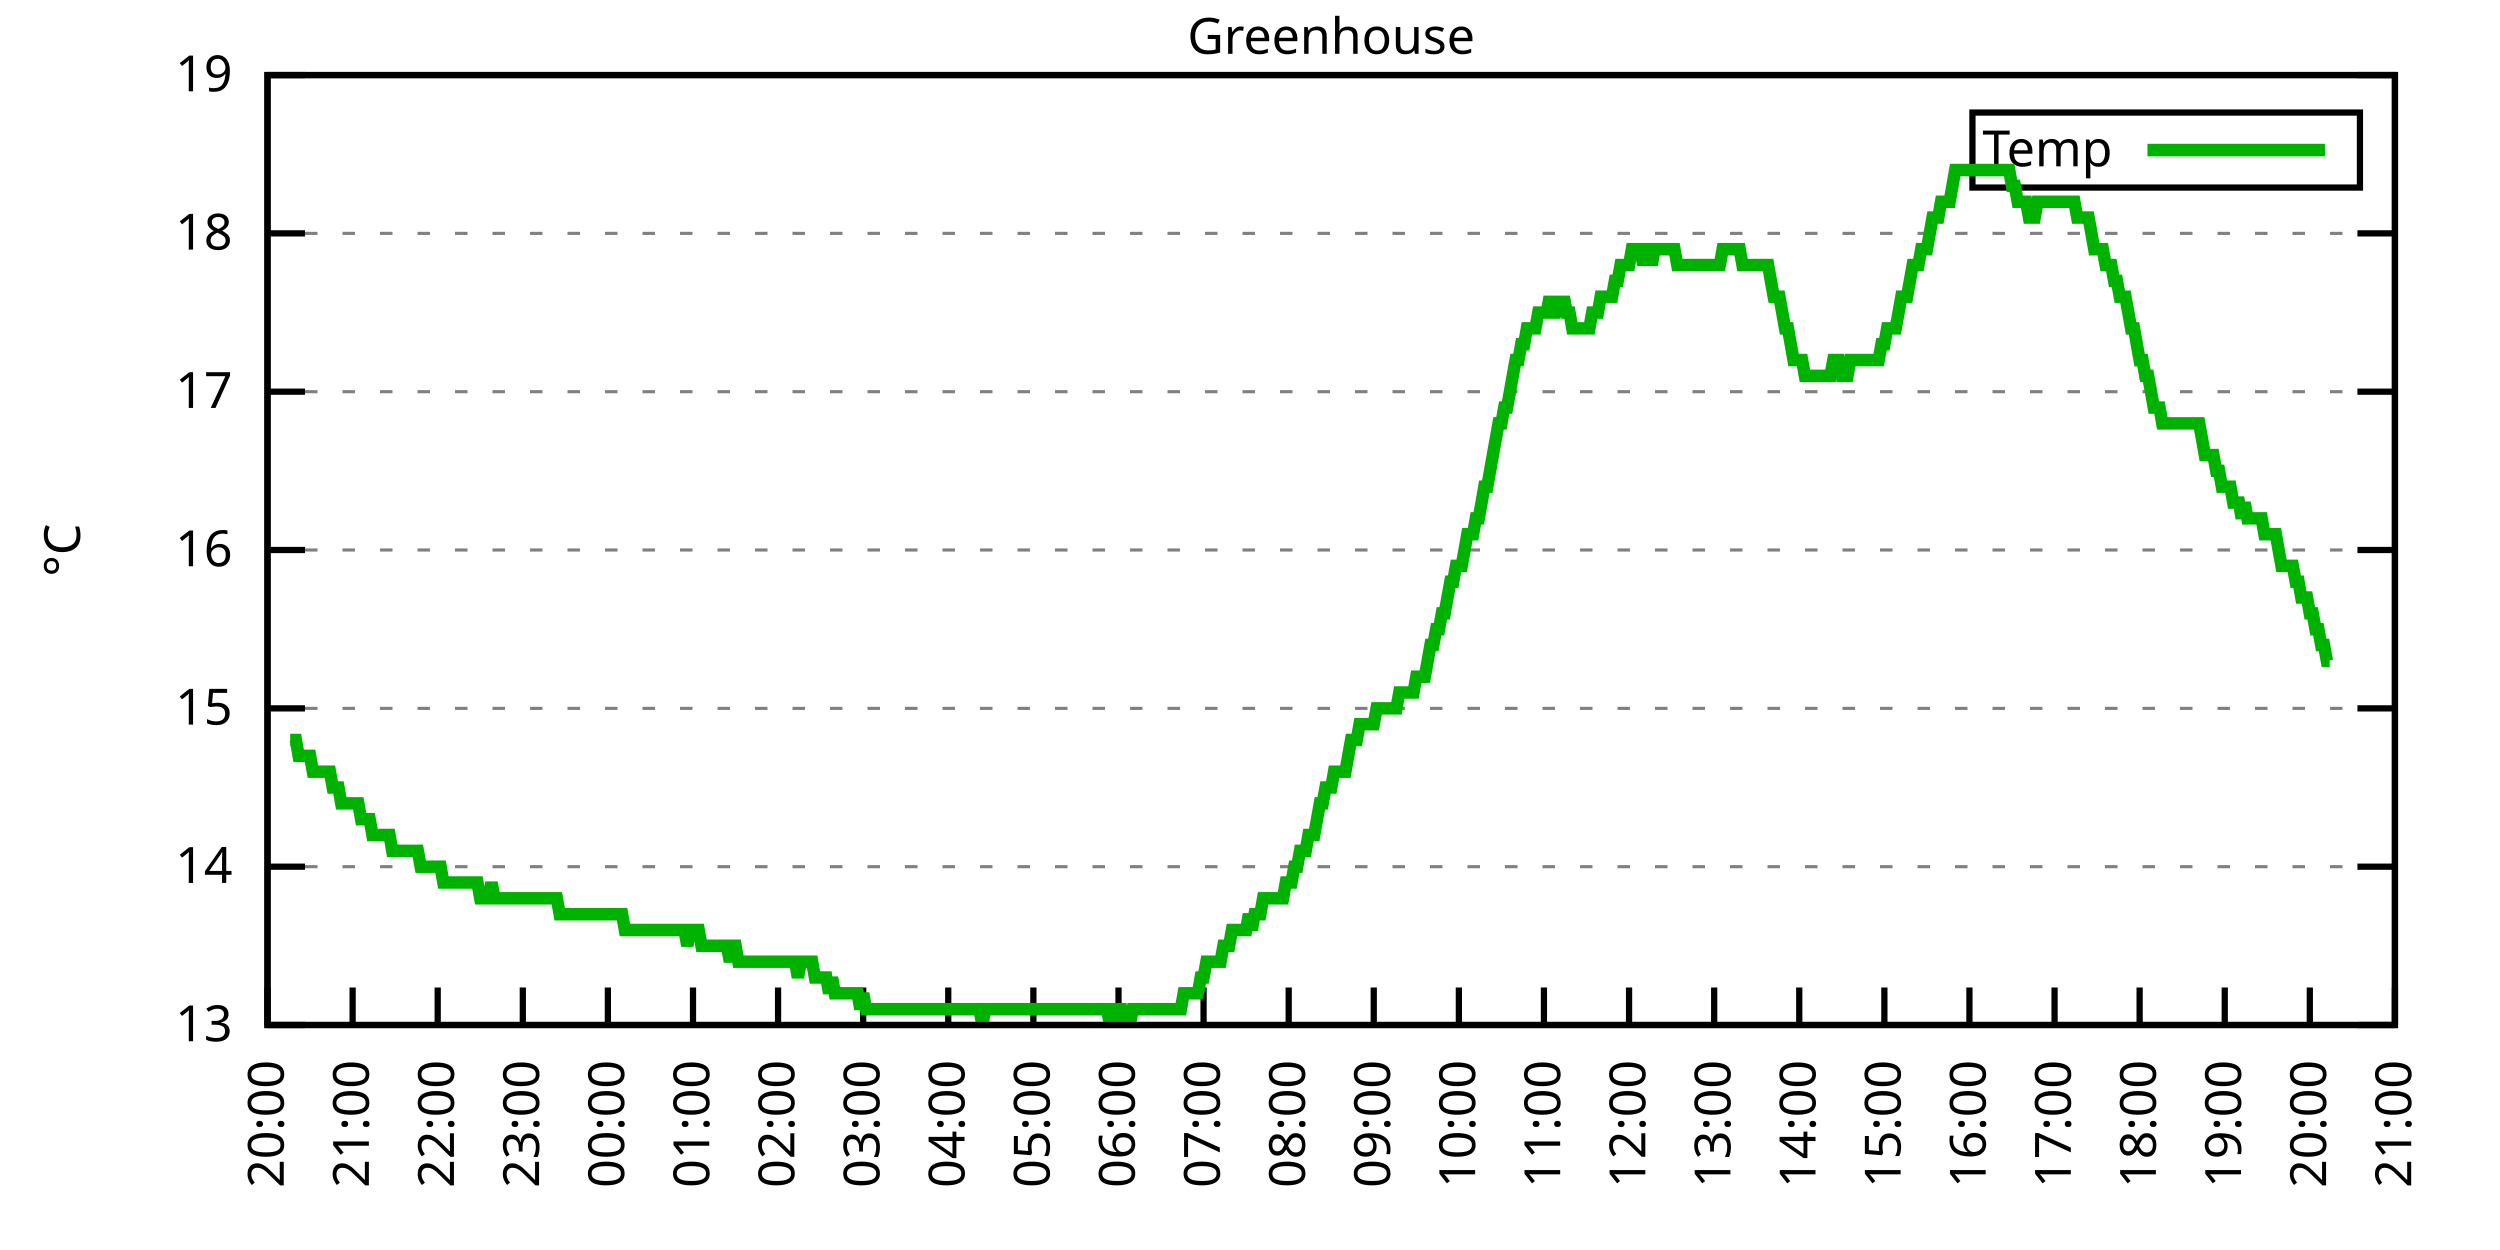
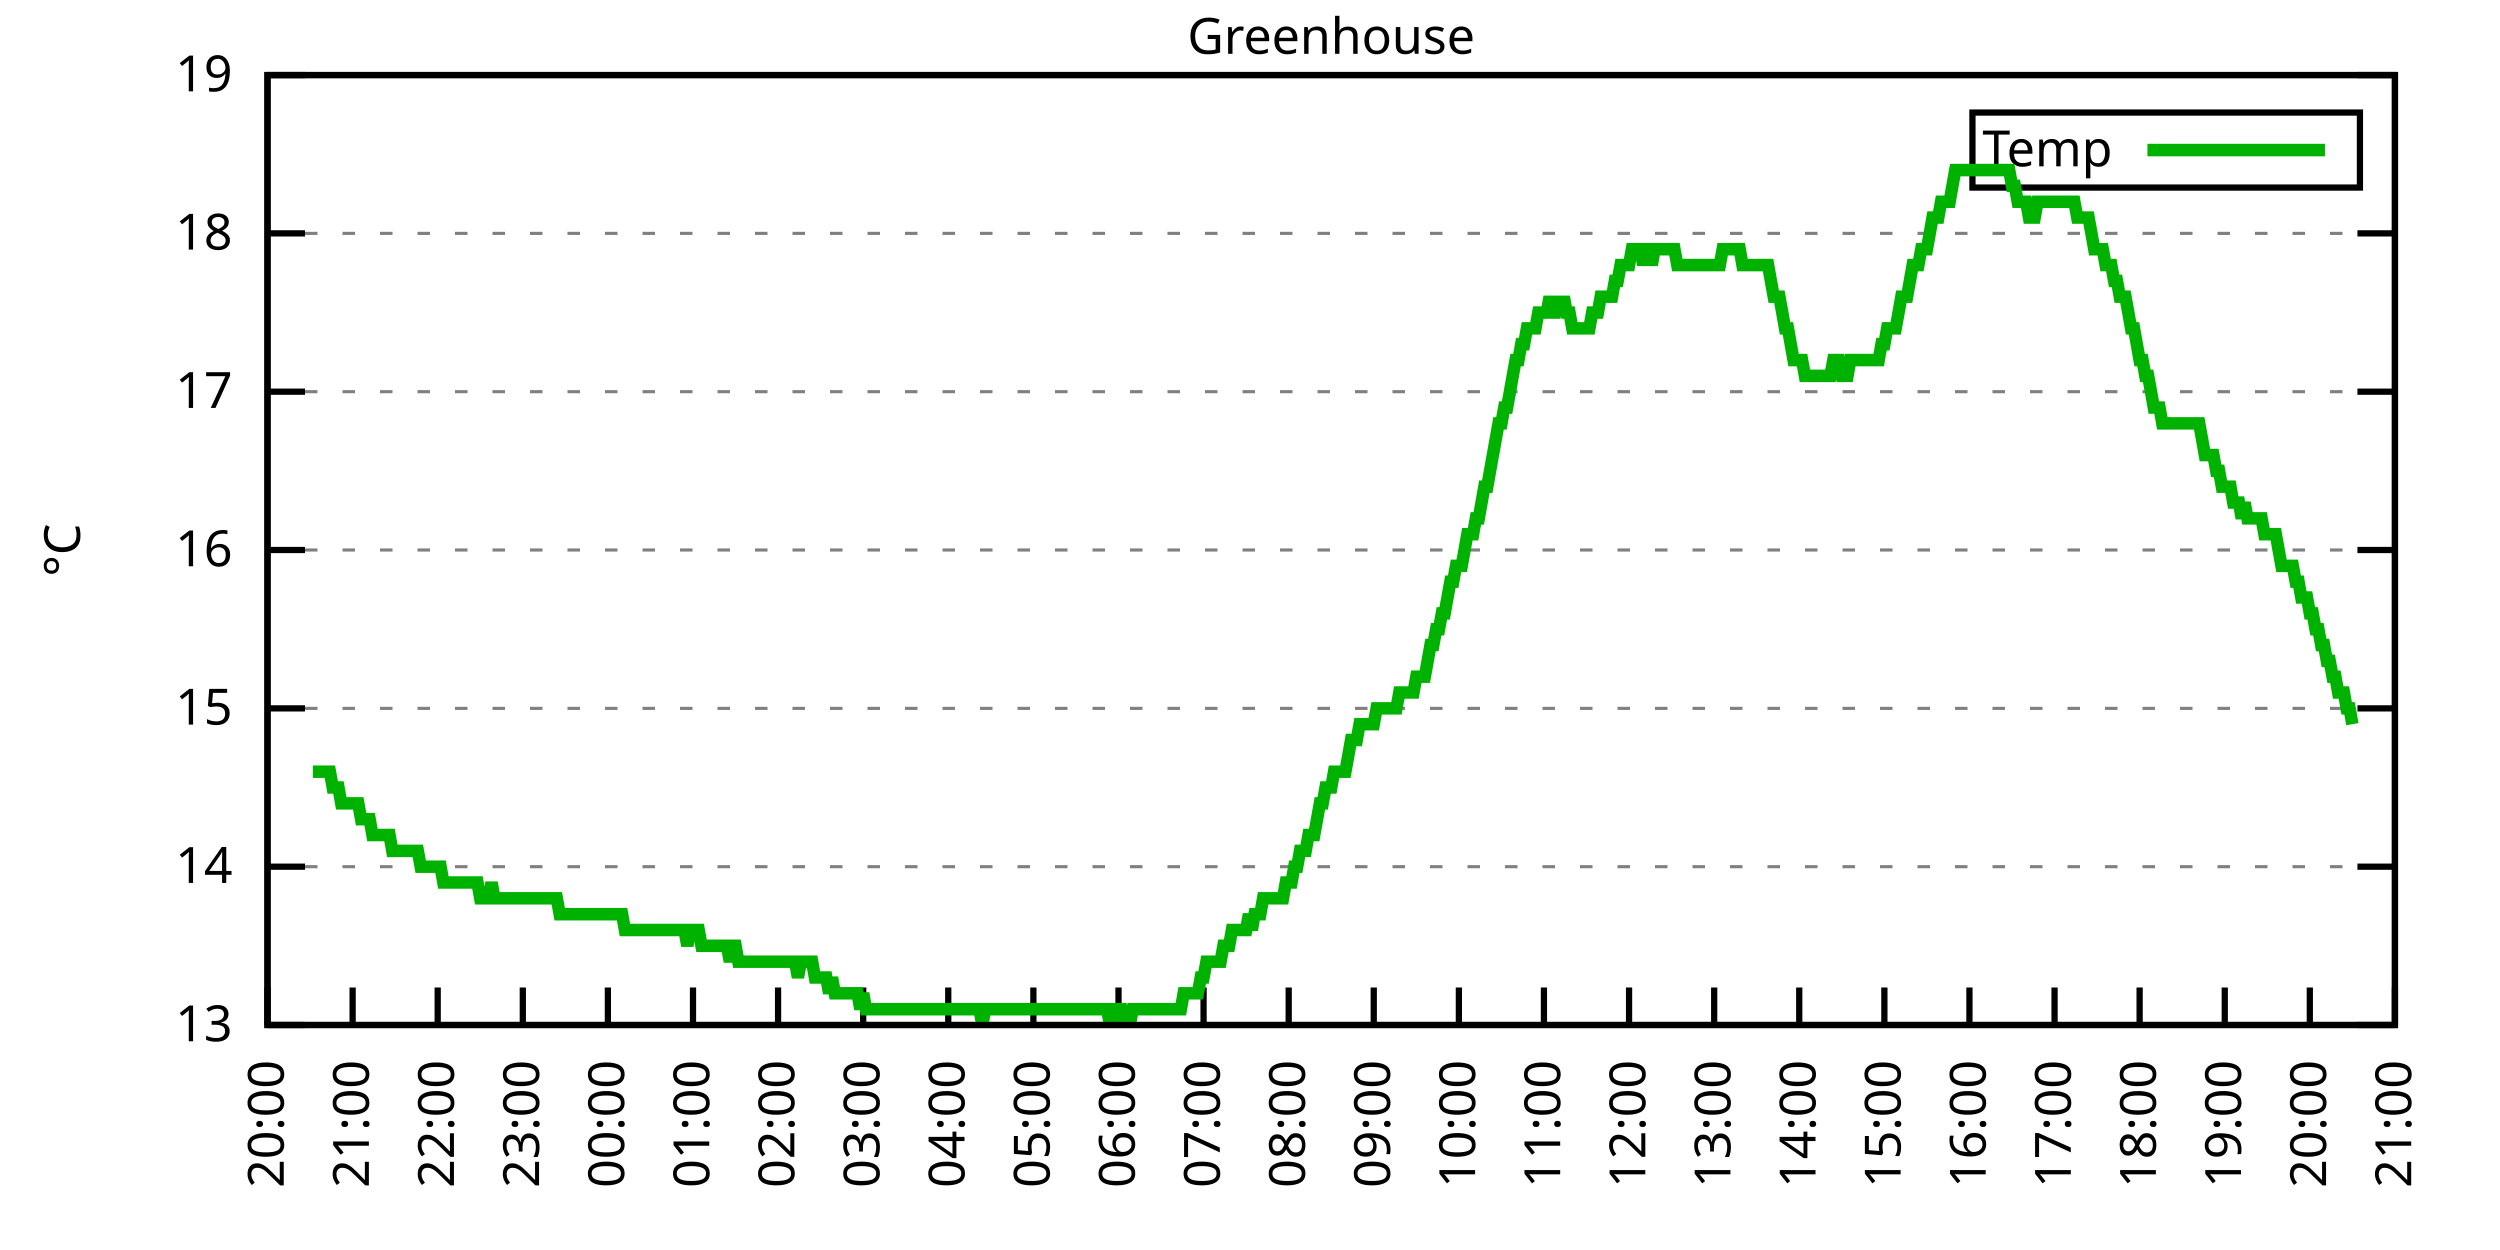
<svg xmlns="http://www.w3.org/2000/svg" xmlns:xlink="http://www.w3.org/1999/xlink" width="400" height="200" viewBox="0 0 400 200">
  <g id="gnuplot_canvas">
    <rect x="0" y="0" width="400" height="200" fill="none" />
    <defs>
      <circle id="gpDot" r="0.5" stroke-width="0.5" stroke="currentColor" />
      <path id="gpPt0" stroke-width="0.333" stroke="currentColor" d="M-1,0 h2 M0,-1 v2" />
      <path id="gpPt1" stroke-width="0.333" stroke="currentColor" d="M-1,-1 L1,1 M1,-1 L-1,1" />
      <path id="gpPt2" stroke-width="0.333" stroke="currentColor" d="M-1,0 L1,0 M0,-1 L0,1 M-1,-1 L1,1 M-1,1 L1,-1" />
      <rect id="gpPt3" stroke-width="0.333" stroke="currentColor" x="-1" y="-1" width="2" height="2" />
      <rect id="gpPt4" stroke-width="0.333" stroke="currentColor" fill="currentColor" x="-1" y="-1" width="2" height="2" />
      <circle id="gpPt5" stroke-width="0.333" stroke="currentColor" cx="0" cy="0" r="1" />
      <use xlink:href="#gpPt5" id="gpPt6" fill="currentColor" stroke="none" />
      <path id="gpPt7" stroke-width="0.333" stroke="currentColor" d="M0,-1.33 L-1.33,0.67 L1.33,0.67 z" />
      <use xlink:href="#gpPt7" id="gpPt8" fill="currentColor" stroke="none" />
      <use xlink:href="#gpPt7" id="gpPt9" stroke="currentColor" transform="rotate(180)" />
      <use xlink:href="#gpPt9" id="gpPt10" fill="currentColor" stroke="none" />
      <use xlink:href="#gpPt3" id="gpPt11" stroke="currentColor" transform="rotate(45)" />
      <use xlink:href="#gpPt11" id="gpPt12" fill="currentColor" stroke="none" />
      <path id="gpPt13" stroke-width="0.333" stroke="currentColor" d="M0,1.330 L1.265,0.411 L0.782,-1.067 L-0.782,-1.076 L-1.265,0.411 z" />
      <use xlink:href="#gpPt13" id="gpPt14" fill="currentColor" stroke="none" />
      <filter id="textbox" filterUnits="objectBoundingBox" x="0" y="0" height="1" width="1">
        <feFlood flood-color="white" flood-opacity="1" result="bgnd" />
        <feComposite in="SourceGraphic" in2="bgnd" operator="atop" />
      </filter>
      <filter id="greybox" filterUnits="objectBoundingBox" x="0" y="0" height="1" width="1">
        <feFlood flood-color="lightgrey" flood-opacity="1" result="grey" />
        <feComposite in="SourceGraphic" in2="grey" operator="atop" />
      </filter>
    </defs>
    <g fill="none" color="white" stroke="currentColor" stroke-width="1.00" stroke-linecap="butt" stroke-linejoin="miter">
</g>
    <g fill="none" color="black" stroke="currentColor" stroke-width="1.00" stroke-linecap="butt" stroke-linejoin="miter">
      <g stroke="none" shape-rendering="crispEdges">
        <polygon fill="rgb(255, 255, 255)" points="42.80,164.00 383.18,164.00 383.18,12.02 42.80,12.02 " />
      </g>
    </g>
    <g fill="none" color="black" stroke="currentColor" stroke-width="1.00" stroke-linecap="butt" stroke-linejoin="miter">
</g>
    <g fill="none" color="black" stroke="black" stroke-width="0.50" stroke-linecap="butt" stroke-linejoin="miter">
</g>
    <g fill="none" color="gray" stroke="currentColor" stroke-width="0.50" stroke-linecap="butt" stroke-linejoin="miter">
      <path stroke="gray" stroke-dasharray="2,4" class="gridline" d="M42.80,164.00 L383.19,164.00  " />
    </g>
    <g fill="none" color="gray" stroke="gray" stroke-width="1.00" stroke-linecap="butt" stroke-linejoin="miter">
</g>
    <g fill="none" color="black" stroke="currentColor" stroke-width="1.00" stroke-linecap="butt" stroke-linejoin="miter">
      <path stroke="black" d="M42.80,164.00 L48.80,164.00 M383.19,164.00 L377.19,164.00  " />
      <g transform="translate(37.20,166.60)" stroke="none" fill="black" font-family="Sans" font-size="8.00" text-anchor="end">
        <text>
          <tspan font-family="Sans"> 13</tspan>
        </text>
      </g>
    </g>
    <g fill="none" color="black" stroke="currentColor" stroke-width="1.00" stroke-linecap="butt" stroke-linejoin="miter">
</g>
    <g fill="none" color="black" stroke="black" stroke-width="0.50" stroke-linecap="butt" stroke-linejoin="miter">
</g>
    <g fill="none" color="gray" stroke="currentColor" stroke-width="0.50" stroke-linecap="butt" stroke-linejoin="miter">
      <path stroke="gray" stroke-dasharray="2,4" class="gridline" d="M42.80,138.67 L383.19,138.67  " />
    </g>
    <g fill="none" color="gray" stroke="gray" stroke-width="1.00" stroke-linecap="butt" stroke-linejoin="miter">
</g>
    <g fill="none" color="black" stroke="currentColor" stroke-width="1.00" stroke-linecap="butt" stroke-linejoin="miter">
      <path stroke="black" d="M42.80,138.67 L48.80,138.67 M383.19,138.67 L377.19,138.67  " />
      <g transform="translate(37.20,141.27)" stroke="none" fill="black" font-family="Sans" font-size="8.00" text-anchor="end">
        <text>
          <tspan font-family="Sans"> 14</tspan>
        </text>
      </g>
    </g>
    <g fill="none" color="black" stroke="currentColor" stroke-width="1.00" stroke-linecap="butt" stroke-linejoin="miter">
</g>
    <g fill="none" color="black" stroke="black" stroke-width="0.50" stroke-linecap="butt" stroke-linejoin="miter">
</g>
    <g fill="none" color="gray" stroke="currentColor" stroke-width="0.50" stroke-linecap="butt" stroke-linejoin="miter">
      <path stroke="gray" stroke-dasharray="2,4" class="gridline" d="M42.80,113.34 L383.19,113.34  " />
    </g>
    <g fill="none" color="gray" stroke="gray" stroke-width="1.00" stroke-linecap="butt" stroke-linejoin="miter">
</g>
    <g fill="none" color="black" stroke="currentColor" stroke-width="1.00" stroke-linecap="butt" stroke-linejoin="miter">
      <path stroke="black" d="M42.80,113.34 L48.80,113.34 M383.19,113.34 L377.19,113.34  " />
      <g transform="translate(37.20,115.94)" stroke="none" fill="black" font-family="Sans" font-size="8.00" text-anchor="end">
        <text>
          <tspan font-family="Sans"> 15</tspan>
        </text>
      </g>
    </g>
    <g fill="none" color="black" stroke="currentColor" stroke-width="1.00" stroke-linecap="butt" stroke-linejoin="miter">
</g>
    <g fill="none" color="black" stroke="black" stroke-width="0.50" stroke-linecap="butt" stroke-linejoin="miter">
</g>
    <g fill="none" color="gray" stroke="currentColor" stroke-width="0.50" stroke-linecap="butt" stroke-linejoin="miter">
      <path stroke="gray" stroke-dasharray="2,4" class="gridline" d="M42.80,88.00 L383.19,88.00  " />
    </g>
    <g fill="none" color="gray" stroke="gray" stroke-width="1.00" stroke-linecap="butt" stroke-linejoin="miter">
</g>
    <g fill="none" color="black" stroke="currentColor" stroke-width="1.00" stroke-linecap="butt" stroke-linejoin="miter">
      <path stroke="black" d="M42.80,88.00 L48.80,88.00 M383.19,88.00 L377.19,88.00  " />
      <g transform="translate(37.20,90.60)" stroke="none" fill="black" font-family="Sans" font-size="8.00" text-anchor="end">
        <text>
          <tspan font-family="Sans"> 16</tspan>
        </text>
      </g>
    </g>
    <g fill="none" color="black" stroke="currentColor" stroke-width="1.00" stroke-linecap="butt" stroke-linejoin="miter">
</g>
    <g fill="none" color="black" stroke="black" stroke-width="0.50" stroke-linecap="butt" stroke-linejoin="miter">
</g>
    <g fill="none" color="gray" stroke="currentColor" stroke-width="0.50" stroke-linecap="butt" stroke-linejoin="miter">
      <path stroke="gray" stroke-dasharray="2,4" class="gridline" d="M42.80,62.67 L383.19,62.67  " />
    </g>
    <g fill="none" color="gray" stroke="gray" stroke-width="1.00" stroke-linecap="butt" stroke-linejoin="miter">
</g>
    <g fill="none" color="black" stroke="currentColor" stroke-width="1.00" stroke-linecap="butt" stroke-linejoin="miter">
      <path stroke="black" d="M42.80,62.67 L48.80,62.67 M383.19,62.67 L377.19,62.67  " />
      <g transform="translate(37.20,65.27)" stroke="none" fill="black" font-family="Sans" font-size="8.00" text-anchor="end">
        <text>
          <tspan font-family="Sans"> 17</tspan>
        </text>
      </g>
    </g>
    <g fill="none" color="black" stroke="currentColor" stroke-width="1.00" stroke-linecap="butt" stroke-linejoin="miter">
</g>
    <g fill="none" color="black" stroke="black" stroke-width="0.50" stroke-linecap="butt" stroke-linejoin="miter">
</g>
    <g fill="none" color="gray" stroke="currentColor" stroke-width="0.50" stroke-linecap="butt" stroke-linejoin="miter">
      <path stroke="gray" stroke-dasharray="2,4" class="gridline" d="M42.80,37.34 L383.19,37.34  " />
    </g>
    <g fill="none" color="gray" stroke="gray" stroke-width="1.00" stroke-linecap="butt" stroke-linejoin="miter">
</g>
    <g fill="none" color="black" stroke="currentColor" stroke-width="1.00" stroke-linecap="butt" stroke-linejoin="miter">
      <path stroke="black" d="M42.80,37.34 L48.80,37.34 M383.19,37.34 L377.19,37.34  " />
      <g transform="translate(37.20,39.94)" stroke="none" fill="black" font-family="Sans" font-size="8.00" text-anchor="end">
        <text>
          <tspan font-family="Sans"> 18</tspan>
        </text>
      </g>
    </g>
    <g fill="none" color="black" stroke="currentColor" stroke-width="1.00" stroke-linecap="butt" stroke-linejoin="miter">
</g>
    <g fill="none" color="black" stroke="black" stroke-width="0.50" stroke-linecap="butt" stroke-linejoin="miter">
</g>
    <g fill="none" color="gray" stroke="currentColor" stroke-width="0.50" stroke-linecap="butt" stroke-linejoin="miter">
      <path stroke="gray" stroke-dasharray="2,4" class="gridline" d="M42.80,12.01 L383.19,12.01  " />
    </g>
    <g fill="none" color="gray" stroke="gray" stroke-width="1.00" stroke-linecap="butt" stroke-linejoin="miter">
</g>
    <g fill="none" color="black" stroke="currentColor" stroke-width="1.00" stroke-linecap="butt" stroke-linejoin="miter">
      <path stroke="black" d="M42.80,12.01 L48.80,12.01 M383.19,12.01 L377.19,12.01  " />
      <g transform="translate(37.20,14.61)" stroke="none" fill="black" font-family="Sans" font-size="8.00" text-anchor="end">
        <text>
          <tspan font-family="Sans"> 19</tspan>
        </text>
      </g>
    </g>
    <g fill="none" color="black" stroke="currentColor" stroke-width="1.00" stroke-linecap="butt" stroke-linejoin="miter">
      <path stroke="black" d="M42.80,164.00 L42.80,158.00  " />
      <g transform="translate(45.40,169.60) rotate(270.00)" stroke="none" fill="black" font-family="Sans" font-size="8.00" text-anchor="end">
        <text>
          <tspan font-family="Sans">20:00</tspan>
        </text>
      </g>
    </g>
    <g fill="none" color="black" stroke="currentColor" stroke-width="1.00" stroke-linecap="butt" stroke-linejoin="miter">
      <path stroke="black" d="M56.42,164.00 L56.42,158.00  " />
      <g transform="translate(59.02,169.60) rotate(270.00)" stroke="none" fill="black" font-family="Sans" font-size="8.00" text-anchor="end">
        <text>
          <tspan font-family="Sans">21:00</tspan>
        </text>
      </g>
    </g>
    <g fill="none" color="black" stroke="currentColor" stroke-width="1.00" stroke-linecap="butt" stroke-linejoin="miter">
      <path stroke="black" d="M70.03,164.00 L70.03,158.00  " />
      <g transform="translate(72.63,169.60) rotate(270.00)" stroke="none" fill="black" font-family="Sans" font-size="8.00" text-anchor="end">
        <text>
          <tspan font-family="Sans">22:00</tspan>
        </text>
      </g>
    </g>
    <g fill="none" color="black" stroke="currentColor" stroke-width="1.00" stroke-linecap="butt" stroke-linejoin="miter">
      <path stroke="black" d="M83.65,164.00 L83.65,158.00  " />
      <g transform="translate(86.25,169.60) rotate(270.00)" stroke="none" fill="black" font-family="Sans" font-size="8.00" text-anchor="end">
        <text>
          <tspan font-family="Sans">23:00</tspan>
        </text>
      </g>
    </g>
    <g fill="none" color="black" stroke="currentColor" stroke-width="1.00" stroke-linecap="butt" stroke-linejoin="miter">
      <path stroke="black" d="M97.26,164.00 L97.26,158.00  " />
      <g transform="translate(99.86,169.60) rotate(270.00)" stroke="none" fill="black" font-family="Sans" font-size="8.00" text-anchor="end">
        <text>
          <tspan font-family="Sans">00:00</tspan>
        </text>
      </g>
    </g>
    <g fill="none" color="black" stroke="currentColor" stroke-width="1.00" stroke-linecap="butt" stroke-linejoin="miter">
      <path stroke="black" d="M110.88,164.00 L110.88,158.00  " />
      <g transform="translate(113.48,169.60) rotate(270.00)" stroke="none" fill="black" font-family="Sans" font-size="8.00" text-anchor="end">
        <text>
          <tspan font-family="Sans">01:00</tspan>
        </text>
      </g>
    </g>
    <g fill="none" color="black" stroke="currentColor" stroke-width="1.00" stroke-linecap="butt" stroke-linejoin="miter">
      <path stroke="black" d="M124.49,164.00 L124.49,158.00  " />
      <g transform="translate(127.09,169.60) rotate(270.00)" stroke="none" fill="black" font-family="Sans" font-size="8.00" text-anchor="end">
        <text>
          <tspan font-family="Sans">02:00</tspan>
        </text>
      </g>
    </g>
    <g fill="none" color="black" stroke="currentColor" stroke-width="1.00" stroke-linecap="butt" stroke-linejoin="miter">
      <path stroke="black" d="M138.11,164.00 L138.11,158.00  " />
      <g transform="translate(140.71,169.60) rotate(270.00)" stroke="none" fill="black" font-family="Sans" font-size="8.00" text-anchor="end">
        <text>
          <tspan font-family="Sans">03:00</tspan>
        </text>
      </g>
    </g>
    <g fill="none" color="black" stroke="currentColor" stroke-width="1.00" stroke-linecap="butt" stroke-linejoin="miter">
      <path stroke="black" d="M151.72,164.00 L151.72,158.00  " />
      <g transform="translate(154.32,169.60) rotate(270.00)" stroke="none" fill="black" font-family="Sans" font-size="8.00" text-anchor="end">
        <text>
          <tspan font-family="Sans">04:00</tspan>
        </text>
      </g>
    </g>
    <g fill="none" color="black" stroke="currentColor" stroke-width="1.00" stroke-linecap="butt" stroke-linejoin="miter">
      <path stroke="black" d="M165.34,164.00 L165.34,158.00  " />
      <g transform="translate(167.94,169.60) rotate(270.00)" stroke="none" fill="black" font-family="Sans" font-size="8.00" text-anchor="end">
        <text>
          <tspan font-family="Sans">05:00</tspan>
        </text>
      </g>
    </g>
    <g fill="none" color="black" stroke="currentColor" stroke-width="1.00" stroke-linecap="butt" stroke-linejoin="miter">
      <path stroke="black" d="M178.96,164.00 L178.96,158.00  " />
      <g transform="translate(181.56,169.60) rotate(270.00)" stroke="none" fill="black" font-family="Sans" font-size="8.00" text-anchor="end">
        <text>
          <tspan font-family="Sans">06:00</tspan>
        </text>
      </g>
    </g>
    <g fill="none" color="black" stroke="currentColor" stroke-width="1.00" stroke-linecap="butt" stroke-linejoin="miter">
      <path stroke="black" d="M192.57,164.00 L192.57,158.00  " />
      <g transform="translate(195.17,169.60) rotate(270.00)" stroke="none" fill="black" font-family="Sans" font-size="8.00" text-anchor="end">
        <text>
          <tspan font-family="Sans">07:00</tspan>
        </text>
      </g>
    </g>
    <g fill="none" color="black" stroke="currentColor" stroke-width="1.00" stroke-linecap="butt" stroke-linejoin="miter">
      <path stroke="black" d="M206.19,164.00 L206.19,158.00  " />
      <g transform="translate(208.79,169.60) rotate(270.00)" stroke="none" fill="black" font-family="Sans" font-size="8.00" text-anchor="end">
        <text>
          <tspan font-family="Sans">08:00</tspan>
        </text>
      </g>
    </g>
    <g fill="none" color="black" stroke="currentColor" stroke-width="1.00" stroke-linecap="butt" stroke-linejoin="miter">
      <path stroke="black" d="M219.80,164.00 L219.80,158.00  " />
      <g transform="translate(222.40,169.60) rotate(270.00)" stroke="none" fill="black" font-family="Sans" font-size="8.00" text-anchor="end">
        <text>
          <tspan font-family="Sans">09:00</tspan>
        </text>
      </g>
    </g>
    <g fill="none" color="black" stroke="currentColor" stroke-width="1.00" stroke-linecap="butt" stroke-linejoin="miter">
      <path stroke="black" d="M233.42,164.00 L233.42,158.00  " />
      <g transform="translate(236.02,169.60) rotate(270.00)" stroke="none" fill="black" font-family="Sans" font-size="8.00" text-anchor="end">
        <text>
          <tspan font-family="Sans">10:00</tspan>
        </text>
      </g>
    </g>
    <g fill="none" color="black" stroke="currentColor" stroke-width="1.00" stroke-linecap="butt" stroke-linejoin="miter">
      <path stroke="black" d="M247.03,164.00 L247.03,158.00  " />
      <g transform="translate(249.63,169.60) rotate(270.00)" stroke="none" fill="black" font-family="Sans" font-size="8.00" text-anchor="end">
        <text>
          <tspan font-family="Sans">11:00</tspan>
        </text>
      </g>
    </g>
    <g fill="none" color="black" stroke="currentColor" stroke-width="1.00" stroke-linecap="butt" stroke-linejoin="miter">
      <path stroke="black" d="M260.65,164.00 L260.65,158.00  " />
      <g transform="translate(263.25,169.60) rotate(270.00)" stroke="none" fill="black" font-family="Sans" font-size="8.00" text-anchor="end">
        <text>
          <tspan font-family="Sans">12:00</tspan>
        </text>
      </g>
    </g>
    <g fill="none" color="black" stroke="currentColor" stroke-width="1.00" stroke-linecap="butt" stroke-linejoin="miter">
      <path stroke="black" d="M274.27,164.00 L274.27,158.00  " />
      <g transform="translate(276.87,169.60) rotate(270.00)" stroke="none" fill="black" font-family="Sans" font-size="8.00" text-anchor="end">
        <text>
          <tspan font-family="Sans">13:00</tspan>
        </text>
      </g>
    </g>
    <g fill="none" color="black" stroke="currentColor" stroke-width="1.00" stroke-linecap="butt" stroke-linejoin="miter">
      <path stroke="black" d="M287.88,164.00 L287.88,158.00  " />
      <g transform="translate(290.48,169.60) rotate(270.00)" stroke="none" fill="black" font-family="Sans" font-size="8.00" text-anchor="end">
        <text>
          <tspan font-family="Sans">14:00</tspan>
        </text>
      </g>
    </g>
    <g fill="none" color="black" stroke="currentColor" stroke-width="1.00" stroke-linecap="butt" stroke-linejoin="miter">
      <path stroke="black" d="M301.50,164.00 L301.50,158.00  " />
      <g transform="translate(304.10,169.60) rotate(270.00)" stroke="none" fill="black" font-family="Sans" font-size="8.00" text-anchor="end">
        <text>
          <tspan font-family="Sans">15:00</tspan>
        </text>
      </g>
    </g>
    <g fill="none" color="black" stroke="currentColor" stroke-width="1.00" stroke-linecap="butt" stroke-linejoin="miter">
      <path stroke="black" d="M315.11,164.00 L315.11,158.00  " />
      <g transform="translate(317.71,169.60) rotate(270.00)" stroke="none" fill="black" font-family="Sans" font-size="8.00" text-anchor="end">
        <text>
          <tspan font-family="Sans">16:00</tspan>
        </text>
      </g>
    </g>
    <g fill="none" color="black" stroke="currentColor" stroke-width="1.00" stroke-linecap="butt" stroke-linejoin="miter">
      <path stroke="black" d="M328.73,164.00 L328.73,158.00  " />
      <g transform="translate(331.33,169.60) rotate(270.00)" stroke="none" fill="black" font-family="Sans" font-size="8.00" text-anchor="end">
        <text>
          <tspan font-family="Sans">17:00</tspan>
        </text>
      </g>
    </g>
    <g fill="none" color="black" stroke="currentColor" stroke-width="1.00" stroke-linecap="butt" stroke-linejoin="miter">
      <path stroke="black" d="M342.34,164.00 L342.34,158.00  " />
      <g transform="translate(344.94,169.60) rotate(270.00)" stroke="none" fill="black" font-family="Sans" font-size="8.00" text-anchor="end">
        <text>
          <tspan font-family="Sans">18:00</tspan>
        </text>
      </g>
    </g>
    <g fill="none" color="black" stroke="currentColor" stroke-width="1.00" stroke-linecap="butt" stroke-linejoin="miter">
      <path stroke="black" d="M355.96,164.00 L355.96,158.00  " />
      <g transform="translate(358.56,169.60) rotate(270.00)" stroke="none" fill="black" font-family="Sans" font-size="8.00" text-anchor="end">
        <text>
          <tspan font-family="Sans">19:00</tspan>
        </text>
      </g>
    </g>
    <g fill="none" color="black" stroke="currentColor" stroke-width="1.00" stroke-linecap="butt" stroke-linejoin="miter">
      <path stroke="black" d="M369.57,164.00 L369.57,158.00  " />
      <g transform="translate(372.17,169.60) rotate(270.00)" stroke="none" fill="black" font-family="Sans" font-size="8.00" text-anchor="end">
        <text>
          <tspan font-family="Sans">20:00</tspan>
        </text>
      </g>
    </g>
    <g fill="none" color="black" stroke="currentColor" stroke-width="1.00" stroke-linecap="butt" stroke-linejoin="miter">
      <path stroke="black" d="M383.19,164.00 L383.19,158.00  " />
      <g transform="translate(385.79,169.60) rotate(270.00)" stroke="none" fill="black" font-family="Sans" font-size="8.00" text-anchor="end">
        <text>
          <tspan font-family="Sans">21:00</tspan>
        </text>
      </g>
    </g>
    <g fill="none" color="black" stroke="currentColor" stroke-width="1.00" stroke-linecap="butt" stroke-linejoin="miter">
</g>
    <g fill="none" color="black" stroke="currentColor" stroke-width="1.00" stroke-linecap="butt" stroke-linejoin="miter">
      <path stroke="black" d="M42.80,12.01 L42.80,164.00 L383.19,164.00 L383.19,12.01 L42.80,12.01 Z  " />
    </g>
    <g fill="none" color="black" stroke="currentColor" stroke-width="1.00" stroke-linecap="butt" stroke-linejoin="miter">
</g>
    <g fill="none" color="black" stroke="currentColor" stroke-width="1.00" stroke-linecap="butt" stroke-linejoin="miter">
      <path stroke="black" d="M315.59,30.01 L315.59,18.01 L377.59,18.01 L377.59,30.01 L315.59,30.01 Z  " />
    </g>
    <g id="Greenhouse_plot_1">
      <g fill="none" color="white" stroke="black" stroke-width="2.00" stroke-linecap="butt" stroke-linejoin="miter">
</g>
      <g fill="none" color="black" stroke="currentColor" stroke-width="2.00" stroke-linecap="butt" stroke-linejoin="miter">
        <g transform="translate(337.99,26.61)" stroke="none" fill="black" font-family="Sans" font-size="8.00" text-anchor="end">
          <text>
            <tspan font-family="Sans">Temp</tspan>
          </text>
        </g>
      </g>
      <g fill="none" color="black" stroke="currentColor" stroke-width="2.00" stroke-linecap="butt" stroke-linejoin="miter">
-         <path stroke="rgb(  0, 178,   0)" d="M343.59,24.01 L371.99,24.01 M46.43,118.40 L46.88,118.40 L47.34,118.40 L47.79,120.94 L48.25,120.94 L48.70,120.94   L49.15,120.94 L49.61,120.94 L50.06,123.47 L50.52,123.47 L50.97,123.47 L51.42,123.47 L51.88,123.47 L52.33,123.47   L52.78,123.47 L53.24,126.00 L53.69,126.00 L54.15,126.00 L54.60,128.54 L55.05,128.54 L55.51,128.54 L55.96,128.54   L56.42,128.54 L56.87,128.54 L57.32,128.54 L57.78,131.07 L58.23,131.07 L58.68,131.07 L59.14,131.07 L59.59,133.60   L60.05,133.60 L60.50,133.60 L60.95,133.60 L61.41,133.60 L61.86,133.60 L62.32,133.60 L62.77,136.14 L63.22,136.14   L63.68,136.14 L64.13,136.14 L64.58,136.14 L65.04,136.14 L65.49,136.14 L65.95,136.14 L66.40,136.14 L66.85,136.14   L67.31,138.67 L67.76,138.67 L68.22,138.67 L68.67,138.67 L69.12,138.67 L69.58,138.67 L70.03,138.67 L70.49,138.67   L70.94,141.20 L71.39,141.20 L71.85,141.20 L72.30,141.20 L72.75,141.20 L73.21,141.20 L73.66,141.20 L74.12,141.20   L74.57,141.20 L75.02,141.20 L75.48,141.20 L75.93,141.20 L76.39,141.20 L76.84,143.73 L77.29,143.73 L77.75,143.73   L78.20,143.73 L78.65,141.20 L79.11,143.73 L79.56,143.73 L80.02,143.73 L80.47,143.73 L80.92,143.73 L81.38,143.73   L81.83,143.73 L82.29,143.73 L82.74,143.73 L83.19,143.73 L83.65,143.73 L84.10,143.73 L84.55,143.73 L85.01,143.73   L85.46,143.73 L85.92,143.73 L86.37,143.73 L86.82,143.73 L87.28,143.73 L87.73,143.73 L88.19,143.73 L88.64,143.73   L89.09,143.73 L89.55,146.27 L90.00,146.27 L90.45,146.27 L90.91,146.27 L91.36,146.27 L91.82,146.27 L92.27,146.27   L92.72,146.27 L93.18,146.27 L93.63,146.27 L94.09,146.27 L94.54,146.27 L94.99,146.27 L95.45,146.27 L95.90,146.27   L96.35,146.27 L96.81,146.27 L97.26,146.27 L97.72,146.27 L98.17,146.27 L98.62,146.27 L99.08,146.27 L99.53,146.27   L99.99,148.80 L100.44,148.80 L100.89,148.80 L101.35,148.80 L101.80,148.80 L102.25,148.80 L102.71,148.80 L103.16,148.80   L103.62,148.80 L104.07,148.80 L104.52,148.80 L104.98,148.80 L105.43,148.80 L105.89,148.80 L106.34,148.80 L106.79,148.80   L107.25,148.80 L107.70,148.80 L108.15,148.80 L108.61,148.80 L109.06,148.80 L109.52,148.80 L109.97,151.33 L110.42,148.80   L110.88,148.80 L111.33,148.80 L111.79,148.80 L112.24,151.33 L112.69,151.33 L113.15,151.33 L113.60,151.33 L114.05,151.33   L114.51,151.33 L114.96,151.33 L115.42,151.33 L115.87,151.33 L116.32,151.33 L116.78,153.87 L117.23,151.33 L117.69,151.33   L118.14,153.87 L118.59,153.87 L119.05,153.87 L119.50,153.87 L119.96,153.87 L120.41,153.87 L120.86,153.87 L121.32,153.87   L121.77,153.87 L122.22,153.87 L122.68,153.87 L123.13,153.87 L123.59,153.87 L124.04,153.87 L124.49,153.87 L124.95,153.87   L125.40,153.87 L125.86,153.87 L126.31,153.87 L126.76,153.87 L127.22,153.87 L127.67,156.40 L128.12,153.87 L128.58,153.87   L129.03,153.87 L129.49,153.87 L129.94,153.87 L130.39,156.40 L130.85,156.40 L131.30,156.40 L131.76,156.40 L132.21,156.40   L132.66,158.93 L133.12,156.40 L133.57,158.93 L134.02,158.93 L134.48,158.93 L134.93,158.93 L135.39,158.93 L135.84,158.93   L136.29,158.93 L136.75,158.93 L137.20,158.93 L137.66,161.47 L138.11,158.93 L138.56,161.47 L139.02,161.47 L139.47,161.47   L139.92,161.47 L140.38,161.47 L140.83,161.47 L141.29,161.47 L141.74,161.47 L142.19,161.47 L142.65,161.47 L143.10,161.47   L143.56,161.47 L144.01,161.47 L144.46,161.47 L144.92,161.47 L145.37,161.47 L145.82,161.47 L146.28,161.47 L146.73,161.47   L147.19,161.47 L147.64,161.47 L148.09,161.47 L148.55,161.47 L149.00,161.47 L149.46,161.47 L149.91,161.47 L150.36,161.47   L150.82,161.47 L151.27,161.47 L151.72,161.47 L152.18,161.47 L152.63,161.47 L153.09,161.47 L153.54,161.47 L153.99,161.47   L154.45,161.47 L154.90,161.47 L155.36,161.47 L155.81,161.47 L156.26,161.47 L156.72,161.47 L157.17,164.00 L157.62,161.47   L158.08,161.47 L158.53,161.47 L158.99,161.47 L159.44,161.47 L159.89,161.47 L160.35,161.47 L160.80,161.47 L161.26,161.47   L161.71,161.47 L162.16,161.47 L162.62,161.47 L163.07,161.47 L163.52,161.47 L163.98,161.47 L164.43,161.47 L164.89,161.47   L165.34,161.47 L165.79,161.47 L166.25,161.47 L166.70,161.47 L167.16,161.47 L167.61,161.47 L168.06,161.47 L168.52,161.47   L168.97,161.47 L169.43,161.47 L169.88,161.47 L170.33,161.47 L170.79,161.47 L171.24,161.47 L171.69,161.47 L172.15,161.47   L172.60,161.47 L173.06,161.47 L173.51,161.47 L173.96,161.47 L174.42,161.47 L174.87,161.47 L175.33,161.47 L175.78,161.47   L176.23,161.47 L176.69,161.47 L177.14,161.47 L177.59,164.00 L178.05,161.47 L178.50,161.47 L178.96,161.47 L179.41,161.47   L179.86,164.00 L180.32,161.47 L180.77,164.00 L181.23,161.47 L181.68,161.47 L182.13,161.47 L182.59,161.47 L183.04,161.47   L183.49,161.47 L183.95,161.47 L184.40,161.47 L184.86,161.47 L185.31,161.47 L185.76,161.47 L186.22,161.47 L186.67,161.47   L187.13,161.47 L187.58,161.47 L188.03,161.47 L188.49,161.47 L188.94,161.47 L189.39,158.93 L189.85,158.93 L190.30,158.93   L190.76,158.93 L191.21,158.93 L191.66,158.93 L192.12,156.40 L192.57,156.40 L193.03,153.87 L193.48,153.87 L193.93,153.87   L194.39,153.87 L194.84,153.87 L195.29,153.87 L195.75,151.33 L196.20,151.33 L196.66,151.33 L197.11,148.80 L197.56,148.80   L198.02,148.80 L198.47,148.80 L198.93,148.80 L199.38,148.80 L199.83,146.27 L200.29,148.80 L200.74,146.27 L201.19,146.27   L201.65,146.27 L202.10,143.73 L202.56,143.73 L203.01,143.73 L203.46,143.73 L203.92,143.73 L204.37,143.73 L204.83,143.73   L205.28,143.73 L205.73,141.20 L206.19,141.20 L206.64,141.20 L207.09,138.67 L207.55,138.67 L208.00,136.14 L208.46,136.14   L208.91,136.14 L209.36,133.60 L209.82,133.60 L210.27,133.60 L210.73,131.07 L211.18,128.54 L211.63,128.54 L212.09,126.00   L212.54,126.00 L213.00,126.00 L213.45,123.47 L213.90,123.47 L214.36,123.47 L214.81,123.47 L215.26,123.47 L215.72,120.94   L216.17,118.40 L216.63,118.40 L217.08,118.40 L217.53,115.87 L217.99,115.87 L218.44,115.87 L218.90,115.87 L219.35,115.87   L219.80,115.87 L220.26,113.34 L220.71,113.34 L221.16,113.34 L221.62,113.34 L222.07,113.34 L222.53,113.34 L222.98,113.34   L223.43,113.34 L223.89,110.80 L224.34,110.80 L224.80,110.80 L225.25,110.80 L225.70,110.80 L226.16,110.80 L226.61,108.27   L227.06,108.27 L227.52,108.27 L227.97,108.27 L228.43,105.74 L228.88,103.20 L229.33,103.20 L229.79,100.67 L230.24,100.67   L230.70,98.14 L231.15,98.14 L231.60,95.60 L232.06,93.07 L232.51,93.07 L232.96,90.54 L233.42,90.54 L233.87,90.54   L234.33,88.00 L234.78,85.47 L235.23,85.47 L235.69,85.47 L236.14,82.94 L236.60,82.94 L237.05,80.41 L237.50,77.87   L237.96,77.87 L238.41,75.34 L238.86,72.81 L239.32,70.27 L239.77,67.74 L240.23,67.74 L240.68,65.21 L241.13,65.21   L241.59,62.67 L242.04,60.14 L242.50,57.61 L242.95,57.61 L243.40,55.07 L243.86,55.07 L244.31,52.54 L244.76,52.54   L245.22,52.54 L245.67,52.54 L246.13,50.01 L246.58,50.01 L247.03,50.01 L247.49,50.01 L247.94,47.47 L248.40,50.01   L248.85,50.01 L249.30,47.47 L249.76,50.01 L250.21,47.47 L250.66,50.01 L251.12,50.01 L251.57,52.54 L252.03,52.54   L252.48,52.54 L252.93,52.54 L253.39,52.54 L253.84,52.54 L254.30,52.54 L254.75,50.01 L255.20,50.01 L255.66,50.01   L256.11,47.47 L256.56,47.47 L257.02,47.47 L257.47,47.47 L257.93,47.47 L258.38,44.94 L258.83,44.94 L259.29,42.41   L259.74,42.41 L260.20,42.41 L260.65,42.41 L261.10,39.87 L261.56,39.87 L262.01,39.87 L262.47,39.87 L262.92,42.41   L263.37,39.87 L263.83,39.87 L264.28,42.41 L264.73,39.87 L265.19,39.87 L265.64,39.87 L266.10,39.87 L266.55,39.87   L267.00,39.87 L267.46,39.87 L267.91,39.87 L268.37,42.41 L268.82,42.41 L269.27,42.41 L269.73,42.41 L270.18,42.41   L270.63,42.41 L271.09,42.41 L271.54,42.41 L272.00,42.41 L272.45,42.41 L272.90,42.41 L273.36,42.41 L273.81,42.41   L274.27,42.41 L274.72,42.41 L275.17,42.41 L275.63,39.87 L276.08,39.87 L276.53,39.87 L276.99,39.87 L277.44,39.87   L277.90,39.87 L278.35,39.87 L278.80,42.41 L279.26,42.41 L279.71,42.41 L280.17,42.41 L280.62,42.41 L281.07,42.41   L281.53,42.41 L281.98,42.41 L282.43,42.41 L282.89,42.41 L283.34,44.94 L283.80,47.47 L284.25,47.47 L284.70,47.47   L285.16,50.01 L285.61,52.54 L286.07,52.54 L286.52,55.07 L286.97,57.61 L287.43,57.61 L287.88,57.61 L288.33,57.61   L288.79,60.14 L289.24,60.14 L289.70,60.14 L290.15,60.14 L290.60,60.14 L291.06,60.14 L291.51,60.14 L291.97,60.14   L292.42,60.14 L292.87,60.14 L293.33,57.61 L293.78,57.61 L294.23,57.61 L294.69,60.14 L295.14,60.14 L295.60,60.14   L296.05,57.61 L296.50,57.61 L296.96,57.61 L297.41,57.61 L297.87,57.61 L298.32,57.61 L298.77,57.61 L299.23,57.61   L299.68,57.61 L300.13,57.61 L300.59,57.61 L301.04,55.07 L301.50,55.07 L301.95,52.54 L302.40,52.54 L302.86,52.54   L303.31,52.54 L303.77,50.01 L304.22,47.47 L304.67,47.47 L305.13,47.47 L305.58,44.94 L306.03,42.41 L306.49,42.41   L306.94,42.41 L307.40,39.87 L307.85,39.87 L308.30,39.87 L308.76,37.34 L309.21,34.81 L309.67,34.81 L310.12,34.81   L310.57,32.28 L311.03,32.28 L311.48,32.28 L311.94,32.28 L312.39,29.74 L312.84,27.21 L313.30,27.21 L313.75,27.21   L314.20,27.21 L314.66,27.21 L315.11,27.21 L315.57,27.21 L316.02,27.21 L316.47,27.21 L316.93,27.21 L317.38,27.21   L317.84,27.21 L318.29,27.21 L318.74,27.21 L319.20,27.21 L319.65,27.21 L320.10,27.21 L320.56,27.21 L321.01,27.21   L321.47,27.21 L321.92,29.74 L322.37,29.74 L322.83,32.28 L323.28,32.28 L323.74,32.28 L324.19,32.28 L324.64,34.81   L325.10,34.81 L325.55,34.81 L326.00,32.28 L326.46,32.28 L326.91,32.28 L327.37,32.28 L327.82,32.28 L328.27,32.28   L328.73,32.28 L329.18,32.28 L329.64,32.28 L330.09,32.28 L330.54,32.28 L331.00,32.28 L331.45,32.28 L331.90,32.28   L332.36,34.81 L332.81,34.81 L333.27,34.81 L333.72,34.81 L334.17,34.81 L334.63,37.34 L335.08,39.87 L335.54,39.87   L335.99,39.87 L336.44,39.87 L336.90,42.41 L337.35,42.41 L337.80,42.41 L338.26,44.94 L338.71,44.94 L339.17,47.47   L339.62,47.47 L340.07,47.47 L340.53,50.01 L340.98,52.54 L341.44,52.54 L341.89,55.07 L342.34,57.61 L342.80,57.61   L343.25,60.14 L343.70,60.14 L344.16,62.67 L344.61,65.21 L345.07,65.21 L345.52,65.21 L345.97,67.74 L346.43,67.74   L346.88,67.74 L347.34,67.74 L347.79,67.74 L348.24,67.74 L348.70,67.74 L349.15,67.74 L349.60,67.74 L350.06,67.74   L350.51,67.74 L350.97,67.74 L351.42,67.74 L351.87,67.74 L352.33,70.27 L352.78,72.81 L353.24,72.81 L353.69,72.81   L354.14,72.81 L354.60,75.34 L355.05,75.34 L355.50,77.87 L355.96,77.87 L356.41,77.87 L356.87,77.87 L357.32,80.41   L357.77,80.41 L358.23,80.41 L358.68,82.94 L359.14,80.41 L359.59,82.94 L360.04,82.94 L360.50,82.94 L360.95,82.94   L361.41,82.94 L361.86,82.94 L362.31,85.47 L362.77,85.47 L363.22,85.47 L363.67,85.47 L364.13,85.47 L364.58,88.00   L365.04,90.54 L365.49,90.54 L365.94,90.54 L366.40,90.54 L366.85,90.54 L367.31,93.07 L367.76,93.07 L368.21,95.60   L368.67,95.60 L369.12,95.60 L369.57,98.14 L370.03,98.14 L370.48,100.67 L370.94,100.67 L371.39,103.20 L371.84,103.20   L372.30,105.74 L372.75,105.74  " />
+         <path stroke="rgb(  0, 178,   0)" d="M343.59,24.01 L371.99,24.01 M50.06,123.47 L50.52,123.47 L50.97,123.47 L51.42,123.47 L51.88,123.47 L52.33,123.47   L52.78,123.47 L53.24,126.00 L53.69,126.00 L54.15,126.00 L54.60,128.54 L55.05,128.54 L55.51,128.54 L55.96,128.54   L56.42,128.54 L56.87,128.54 L57.32,128.54 L57.78,131.07 L58.23,131.07 L58.68,131.07 L59.14,131.07 L59.59,133.60   L60.05,133.60 L60.50,133.60 L60.95,133.60 L61.41,133.60 L61.86,133.60 L62.32,133.60 L62.77,136.14 L63.22,136.14   L63.68,136.14 L64.13,136.14 L64.58,136.14 L65.04,136.14 L65.49,136.14 L65.95,136.14 L66.40,136.14 L66.85,136.14   L67.31,138.67 L67.76,138.67 L68.22,138.67 L68.67,138.67 L69.12,138.67 L69.58,138.67 L70.03,138.67 L70.49,138.67   L70.94,141.20 L71.39,141.20 L71.85,141.20 L72.30,141.20 L72.75,141.20 L73.21,141.20 L73.66,141.20 L74.12,141.20   L74.57,141.20 L75.02,141.20 L75.48,141.20 L75.93,141.20 L76.39,141.20 L76.84,143.73 L77.29,143.73 L77.75,143.73   L78.20,143.73 L78.65,141.20 L79.11,143.73 L79.56,143.73 L80.02,143.73 L80.47,143.73 L80.92,143.73 L81.38,143.73   L81.83,143.73 L82.29,143.73 L82.74,143.73 L83.19,143.73 L83.65,143.73 L84.10,143.73 L84.55,143.73 L85.01,143.73   L85.46,143.73 L85.92,143.73 L86.37,143.73 L86.82,143.73 L87.28,143.73 L87.73,143.73 L88.19,143.73 L88.64,143.73   L89.09,143.73 L89.55,146.27 L90.00,146.27 L90.45,146.27 L90.91,146.27 L91.36,146.27 L91.82,146.27 L92.27,146.27   L92.72,146.27 L93.18,146.27 L93.63,146.27 L94.09,146.27 L94.54,146.27 L94.99,146.27 L95.45,146.27 L95.90,146.27   L96.35,146.27 L96.81,146.27 L97.26,146.27 L97.72,146.27 L98.17,146.27 L98.62,146.27 L99.08,146.27 L99.53,146.27   L99.99,148.80 L100.44,148.80 L100.89,148.80 L101.35,148.80 L101.80,148.80 L102.25,148.80 L102.71,148.80 L103.16,148.80   L103.62,148.80 L104.07,148.80 L104.52,148.80 L104.98,148.80 L105.43,148.80 L105.89,148.80 L106.34,148.80 L106.79,148.80   L107.25,148.80 L107.70,148.80 L108.15,148.80 L108.61,148.80 L109.06,148.80 L109.52,148.80 L109.97,151.33 L110.42,148.80   L110.88,148.80 L111.33,148.80 L111.79,148.80 L112.24,151.33 L112.69,151.33 L113.15,151.33 L113.60,151.33 L114.05,151.33   L114.51,151.33 L114.96,151.33 L115.42,151.33 L115.87,151.33 L116.32,151.33 L116.78,153.87 L117.23,151.33 L117.69,151.33   L118.14,153.87 L118.59,153.87 L119.05,153.87 L119.50,153.87 L119.96,153.87 L120.41,153.87 L120.86,153.87 L121.32,153.87   L121.77,153.87 L122.22,153.87 L122.68,153.87 L123.13,153.87 L123.59,153.87 L124.04,153.87 L124.49,153.87 L124.95,153.87   L125.40,153.87 L125.86,153.87 L126.31,153.87 L126.76,153.87 L127.22,153.87 L127.67,156.40 L128.12,153.87 L128.58,153.87   L129.03,153.87 L129.49,153.87 L129.94,153.87 L130.39,156.40 L130.85,156.40 L131.30,156.40 L131.76,156.40 L132.21,156.40   L132.66,158.93 L133.12,156.40 L133.57,158.93 L134.02,158.93 L134.48,158.93 L134.93,158.93 L135.39,158.93 L135.84,158.93   L136.29,158.93 L136.75,158.93 L137.20,158.93 L137.66,161.47 L138.11,158.93 L138.56,161.47 L139.02,161.47 L139.47,161.47   L139.92,161.47 L140.38,161.47 L140.83,161.47 L141.29,161.47 L141.74,161.47 L142.19,161.47 L142.65,161.47 L143.10,161.47   L143.56,161.47 L144.01,161.47 L144.46,161.47 L144.92,161.47 L145.37,161.47 L145.82,161.47 L146.28,161.47 L146.73,161.47   L147.19,161.47 L147.64,161.47 L148.09,161.47 L148.55,161.47 L149.00,161.47 L149.46,161.47 L149.91,161.47 L150.36,161.47   L150.82,161.47 L151.27,161.47 L151.72,161.47 L152.18,161.47 L152.63,161.47 L153.09,161.47 L153.54,161.47 L153.99,161.47   L154.45,161.47 L154.90,161.47 L155.36,161.47 L155.81,161.47 L156.26,161.47 L156.72,161.47 L157.17,164.00 L157.62,161.47   L158.08,161.47 L158.53,161.47 L158.99,161.47 L159.44,161.47 L159.89,161.47 L160.35,161.47 L160.80,161.47 L161.26,161.47   L161.71,161.47 L162.16,161.47 L162.62,161.47 L163.07,161.47 L163.52,161.47 L163.98,161.47 L164.43,161.47 L164.89,161.47   L165.34,161.47 L165.79,161.47 L166.25,161.47 L166.70,161.47 L167.16,161.47 L167.61,161.47 L168.06,161.47 L168.52,161.47   L168.97,161.47 L169.43,161.47 L169.88,161.47 L170.33,161.47 L170.79,161.47 L171.24,161.47 L171.69,161.47 L172.15,161.47   L172.60,161.47 L173.06,161.47 L173.51,161.47 L173.96,161.47 L174.42,161.47 L174.87,161.47 L175.33,161.47 L175.78,161.47   L176.23,161.47 L176.69,161.47 L177.14,161.47 L177.59,164.00 L178.05,161.47 L178.50,161.47 L178.96,161.47 L179.41,161.47   L179.86,164.00 L180.32,161.47 L180.77,164.00 L181.23,161.47 L181.68,161.47 L182.13,161.47 L182.59,161.47 L183.04,161.47   L183.49,161.47 L183.95,161.47 L184.40,161.47 L184.86,161.47 L185.31,161.47 L185.76,161.47 L186.22,161.47 L186.67,161.47   L187.13,161.47 L187.58,161.47 L188.03,161.47 L188.49,161.47 L188.94,161.47 L189.39,158.93 L189.85,158.93 L190.30,158.93   L190.76,158.93 L191.21,158.93 L191.66,158.93 L192.12,156.40 L192.57,156.40 L193.03,153.87 L193.48,153.87 L193.93,153.87   L194.39,153.87 L194.84,153.87 L195.29,153.87 L195.75,151.33 L196.20,151.33 L196.66,151.33 L197.11,148.80 L197.56,148.80   L198.02,148.80 L198.47,148.80 L198.93,148.80 L199.38,148.80 L199.83,146.27 L200.29,148.80 L200.74,146.27 L201.19,146.27   L201.65,146.27 L202.10,143.73 L202.56,143.73 L203.01,143.73 L203.46,143.73 L203.92,143.73 L204.37,143.73 L204.83,143.73   L205.28,143.73 L205.73,141.20 L206.19,141.20 L206.64,141.20 L207.09,138.67 L207.55,138.67 L208.00,136.14 L208.46,136.14   L208.91,136.14 L209.36,133.60 L209.82,133.60 L210.27,133.60 L210.73,131.07 L211.18,128.54 L211.63,128.54 L212.09,126.00   L212.54,126.00 L213.00,126.00 L213.45,123.47 L213.90,123.47 L214.36,123.47 L214.81,123.47 L215.26,123.47 L215.72,120.94   L216.17,118.40 L216.63,118.40 L217.08,118.40 L217.53,115.87 L217.99,115.87 L218.44,115.87 L218.90,115.87 L219.35,115.87   L219.80,115.87 L220.26,113.34 L220.71,113.34 L221.16,113.34 L221.62,113.34 L222.07,113.34 L222.53,113.34 L222.98,113.34   L223.43,113.34 L223.89,110.80 L224.34,110.80 L224.80,110.80 L225.25,110.80 L225.70,110.80 L226.16,110.80 L226.61,108.27   L227.06,108.27 L227.52,108.27 L227.97,108.27 L228.43,105.74 L228.88,103.20 L229.33,103.20 L229.79,100.67 L230.24,100.67   L230.70,98.14 L231.15,98.14 L231.60,95.60 L232.06,93.07 L232.51,93.07 L232.96,90.54 L233.42,90.54 L233.87,90.54   L234.33,88.00 L234.78,85.47 L235.23,85.47 L235.69,85.47 L236.14,82.94 L236.60,82.94 L237.05,80.41 L237.50,77.87   L237.96,77.87 L238.41,75.34 L238.86,72.81 L239.32,70.27 L239.77,67.74 L240.23,67.74 L240.68,65.21 L241.13,65.21   L241.59,62.67 L242.04,60.14 L242.50,57.61 L242.95,57.61 L243.40,55.07 L243.86,55.07 L244.31,52.54 L244.76,52.54   L245.22,52.54 L245.67,52.54 L246.13,50.01 L246.58,50.01 L247.03,50.01 L247.49,50.01 L247.94,47.47 L248.40,50.01   L248.85,50.01 L249.30,47.47 L249.76,50.01 L250.21,47.47 L250.66,50.01 L251.12,50.01 L251.57,52.54 L252.03,52.54   L252.48,52.54 L252.93,52.54 L253.39,52.54 L253.84,52.54 L254.30,52.54 L254.75,50.01 L255.20,50.01 L255.66,50.01   L256.11,47.47 L256.56,47.47 L257.02,47.47 L257.47,47.47 L257.93,47.47 L258.38,44.94 L258.83,44.94 L259.29,42.41   L259.74,42.41 L260.20,42.41 L260.65,42.41 L261.10,39.87 L261.56,39.87 L262.01,39.87 L262.47,39.87 L262.92,42.41   L263.37,39.87 L263.83,39.87 L264.28,42.41 L264.73,39.87 L265.19,39.87 L265.64,39.87 L266.10,39.87 L266.55,39.87   L267.00,39.87 L267.46,39.87 L267.91,39.87 L268.37,42.41 L268.82,42.41 L269.27,42.41 L269.73,42.41 L270.18,42.41   L270.63,42.41 L271.09,42.41 L271.54,42.41 L272.00,42.41 L272.45,42.41 L272.90,42.41 L273.36,42.41 L273.81,42.41   L274.27,42.41 L274.72,42.41 L275.17,42.41 L275.63,39.87 L276.08,39.87 L276.53,39.87 L276.99,39.87 L277.44,39.87   L277.90,39.87 L278.35,39.87 L278.80,42.41 L279.26,42.41 L279.71,42.41 L280.17,42.41 L280.62,42.41 L281.07,42.41   L281.53,42.41 L281.98,42.41 L282.43,42.41 L282.89,42.41 L283.34,44.94 L283.80,47.47 L284.25,47.47 L284.70,47.47   L285.16,50.01 L285.61,52.54 L286.07,52.54 L286.52,55.07 L286.97,57.61 L287.43,57.61 L287.88,57.61 L288.33,57.61   L288.79,60.14 L289.24,60.14 L289.70,60.14 L290.15,60.14 L290.60,60.14 L291.06,60.14 L291.51,60.14 L291.97,60.14   L292.42,60.14 L292.87,60.14 L293.33,57.61 L293.78,57.61 L294.23,57.61 L294.69,60.14 L295.14,60.14 L295.60,60.14   L296.05,57.61 L296.50,57.61 L296.96,57.61 L297.41,57.61 L297.87,57.61 L298.32,57.61 L298.77,57.61 L299.23,57.61   L299.68,57.61 L300.13,57.61 L300.59,57.61 L301.04,55.07 L301.50,55.07 L301.95,52.54 L302.40,52.54 L302.86,52.54   L303.31,52.54 L303.77,50.01 L304.22,47.47 L304.67,47.47 L305.13,47.47 L305.58,44.94 L306.03,42.41 L306.49,42.41   L306.94,42.41 L307.40,39.87 L307.85,39.87 L308.30,39.87 L308.76,37.34 L309.21,34.81 L309.67,34.81 L310.12,34.81   L310.57,32.28 L311.03,32.28 L311.48,32.28 L311.94,32.28 L312.39,29.74 L312.84,27.21 L313.30,27.21 L313.75,27.21   L314.20,27.21 L314.66,27.21 L315.11,27.21 L315.57,27.21 L316.02,27.21 L316.47,27.21 L316.93,27.21 L317.38,27.21   L317.84,27.21 L318.29,27.21 L318.74,27.21 L319.20,27.21 L319.65,27.21 L320.10,27.21 L320.56,27.21 L321.01,27.21   L321.47,27.21 L321.92,29.74 L322.37,29.74 L322.83,32.28 L323.28,32.28 L323.74,32.28 L324.19,32.28 L324.64,34.81   L325.10,34.81 L325.55,34.81 L326.00,32.28 L326.46,32.28 L326.91,32.28 L327.37,32.28 L327.82,32.28 L328.27,32.28   L328.73,32.28 L329.18,32.28 L329.64,32.28 L330.09,32.28 L330.54,32.28 L331.00,32.28 L331.45,32.28 L331.90,32.28   L332.36,34.81 L332.81,34.81 L333.27,34.81 L333.72,34.81 L334.17,34.81 L334.63,37.34 L335.08,39.87 L335.54,39.87   L335.99,39.87 L336.44,39.87 L336.90,42.41 L337.35,42.41 L337.80,42.41 L338.26,44.94 L338.71,44.94 L339.17,47.47   L339.62,47.47 L340.07,47.47 L340.53,50.01 L340.98,52.54 L341.44,52.54 L341.89,55.07 L342.34,57.61 L342.80,57.61   L343.25,60.14 L343.70,60.14 L344.16,62.67 L344.61,65.21 L345.07,65.21 L345.52,65.21 L345.97,67.74 L346.43,67.74   L346.88,67.74 L347.34,67.74 L347.79,67.74 L348.24,67.74 L348.70,67.74 L349.15,67.74 L349.60,67.74 L350.06,67.74   L350.51,67.74 L350.97,67.74 L351.42,67.74 L351.87,67.74 L352.33,70.27 L352.78,72.81 L353.24,72.81 L353.69,72.81   L354.14,72.81 L354.60,75.34 L355.05,75.34 L355.50,77.87 L355.96,77.87 L356.41,77.87 L356.87,77.87 L357.32,80.41   L357.77,80.41 L358.23,80.41 L358.68,82.94 L359.14,80.41 L359.59,82.94 L360.04,82.94 L360.50,82.94 L360.95,82.94   L361.41,82.94 L361.86,82.94 L362.31,85.47 L362.77,85.47 L363.22,85.47 L363.67,85.47 L364.13,85.47 L364.58,88.00   L365.04,90.54 L365.49,90.54 L365.94,90.54 L366.40,90.54 L366.85,90.54 L367.31,93.07 L367.76,93.07 L368.21,95.60   L368.67,95.60 L369.12,95.60 L369.57,98.14 L370.03,98.14 L370.48,100.67 L370.94,100.67 L371.39,103.20 L371.84,103.20   L372.30,105.74 L372.75,105.74 L373.21,108.27 L373.66,108.27 L374.11,110.80 L374.57,110.80 L375.02,110.80 L375.47,113.34   L375.93,113.34 L376.38,115.87  " />
      </g>
    </g>
    <g fill="none" color="black" stroke="currentColor" stroke-width="2.00" stroke-linecap="butt" stroke-linejoin="miter">
</g>
    <g fill="none" color="black" stroke="black" stroke-width="1.00" stroke-linecap="butt" stroke-linejoin="miter">
</g>
    <g fill="none" color="black" stroke="currentColor" stroke-width="1.00" stroke-linecap="butt" stroke-linejoin="miter">
      <path stroke="black" d="M42.80,12.01 L42.80,164.00 L383.19,164.00 L383.19,12.01 L42.80,12.01 Z  " />
      <g transform="translate(12.80,88.01) rotate(270.00)" stroke="none" fill="black" font-family="Sans" font-size="8.00" text-anchor="middle">
        <text>
          <tspan font-family="Sans">°C</tspan>
        </text>
      </g>
    </g>
    <g fill="none" color="black" stroke="currentColor" stroke-width="1.00" stroke-linecap="butt" stroke-linejoin="miter">
</g>
    <g fill="none" color="black" stroke="currentColor" stroke-width="1.00" stroke-linecap="butt" stroke-linejoin="miter">
      <g transform="translate(212.99,8.61)" stroke="none" fill="black" font-family="Sans" font-size="8.00" text-anchor="middle">
        <text>
          <tspan font-family="Sans">Greenhouse</tspan>
        </text>
      </g>
    </g>
    <g fill="none" color="black" stroke="currentColor" stroke-width="1.00" stroke-linecap="butt" stroke-linejoin="miter">
</g>
  </g>
</svg>
